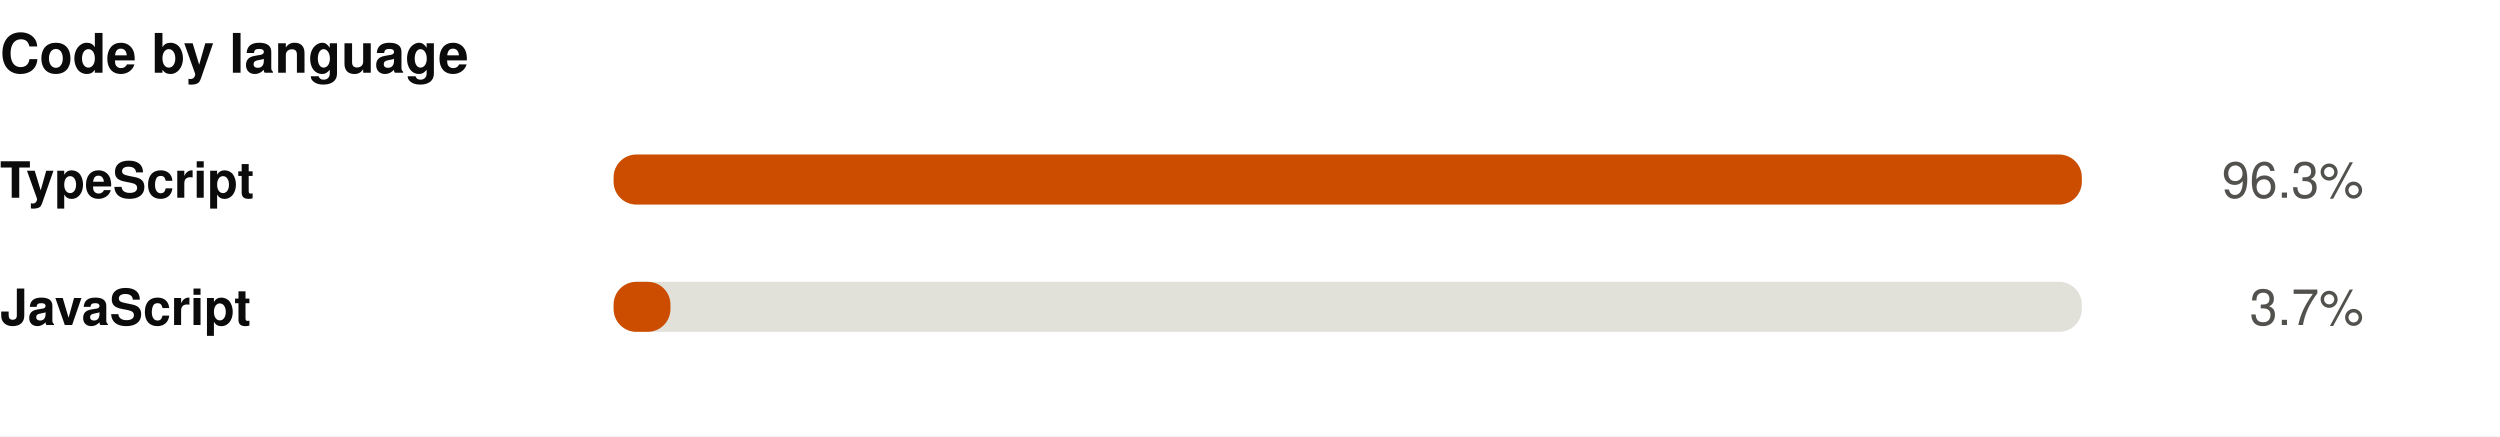
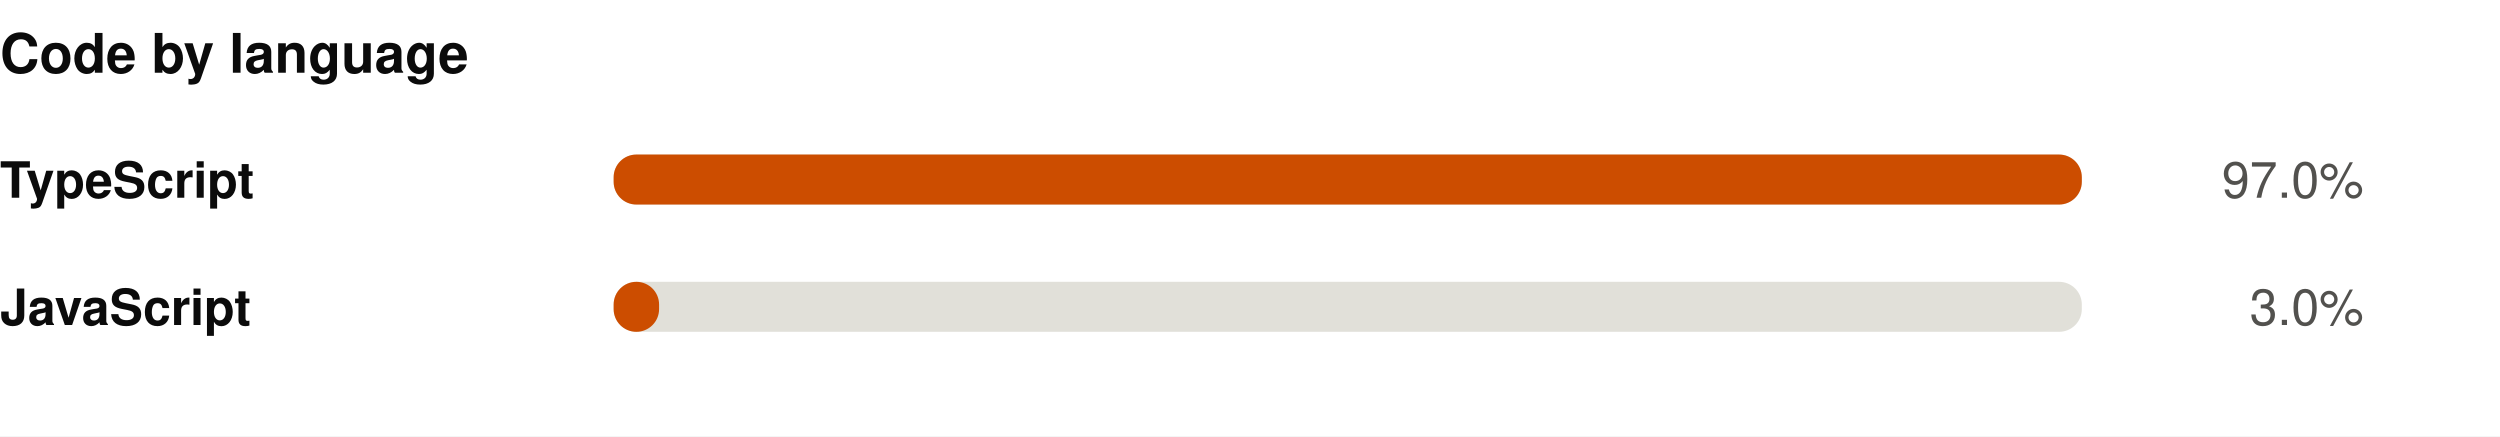
<svg xmlns="http://www.w3.org/2000/svg" width="550" height="96" viewBox="0 0 550 96" role="img">
  <rect width="550" height="96" fill="#ffffff" />
  <style>
@keyframes grow{from{transform:scaleX(0)}}
@keyframes rise{from{opacity:0;transform:translateY(9px)}}
@keyframes fade{from{opacity:0}}
@keyframes draw{to{stroke-dashoffset:0}}
.bar{transform-box:fill-box;transform-origin:left center;animation:grow .9s cubic-bezier(.22,1,.36,1) var(--d,0s) both}
.rise{animation:rise .7s cubic-bezier(.22,1,.36,1) var(--d,0s) both}
.fade{animation:fade .8s ease-out var(--d,0s) both}
.draw{animation:draw 1.7s ease-out .1s both}
@media (prefers-reduced-motion:reduce){
.bar,.rise,.fade,.draw{animation:none;transform:none;opacity:1;stroke-dashoffset:0}
}
</style>
  <g transform="translate(0,0)">
    <text x="0" y="16" font-family="-apple-system,BlinkMacSystemFont,'Segoe UI',Helvetica,Arial,sans-serif" font-size="12" font-weight="700" fill="#0b0b0b" text-anchor="start">Code by language</text>
    <text x="0" y="43.5" font-family="-apple-system,BlinkMacSystemFont,'Segoe UI',Helvetica,Arial,sans-serif" font-size="11" font-weight="600" fill="#0b0b0b" text-anchor="start">TypeScript</text>
    <rect x="135" y="34" width="323" height="11" rx="5" fill="#e1e0d9" />
    <rect class="bar" style="--d:0.00s" x="135" y="34" width="323.0" height="11" rx="5" fill="#CC4D00" />
    <g class="fade" style="--d:0.00s">
-       <text x="520" y="43.5" font-family="-apple-system,BlinkMacSystemFont,'Segoe UI',Helvetica,Arial,sans-serif" font-size="11" font-weight="400" fill="#52514e" text-anchor="end">96.3%</text>
+       <text x="520" y="43.5" font-family="-apple-system,BlinkMacSystemFont,'Segoe UI',Helvetica,Arial,sans-serif" font-size="11" font-weight="400" fill="#52514e" text-anchor="end">97.0%</text>
    </g>
    <text x="0" y="71.5" font-family="-apple-system,BlinkMacSystemFont,'Segoe UI',Helvetica,Arial,sans-serif" font-size="11" font-weight="600" fill="#0b0b0b" text-anchor="start">JavaScript</text>
    <rect x="135" y="62" width="323" height="11" rx="5" fill="#e1e0d9" />
-     <rect class="bar" style="--d:0.07s" x="135" y="62" width="12.5" height="11" rx="5" fill="#CC4D00" />
+     <rect class="bar" style="--d:0.07s" x="135" y="62" width="10.0" height="11" rx="5" fill="#CC4D00" />
    <g class="fade" style="--d:0.07s">
-       <text x="520" y="71.5" font-family="-apple-system,BlinkMacSystemFont,'Segoe UI',Helvetica,Arial,sans-serif" font-size="11" font-weight="400" fill="#52514e" text-anchor="end">3.7%</text>
+       <text x="520" y="71.5" font-family="-apple-system,BlinkMacSystemFont,'Segoe UI',Helvetica,Arial,sans-serif" font-size="11" font-weight="400" fill="#52514e" text-anchor="end">3.0%</text>
    </g>
  </g>
</svg>
